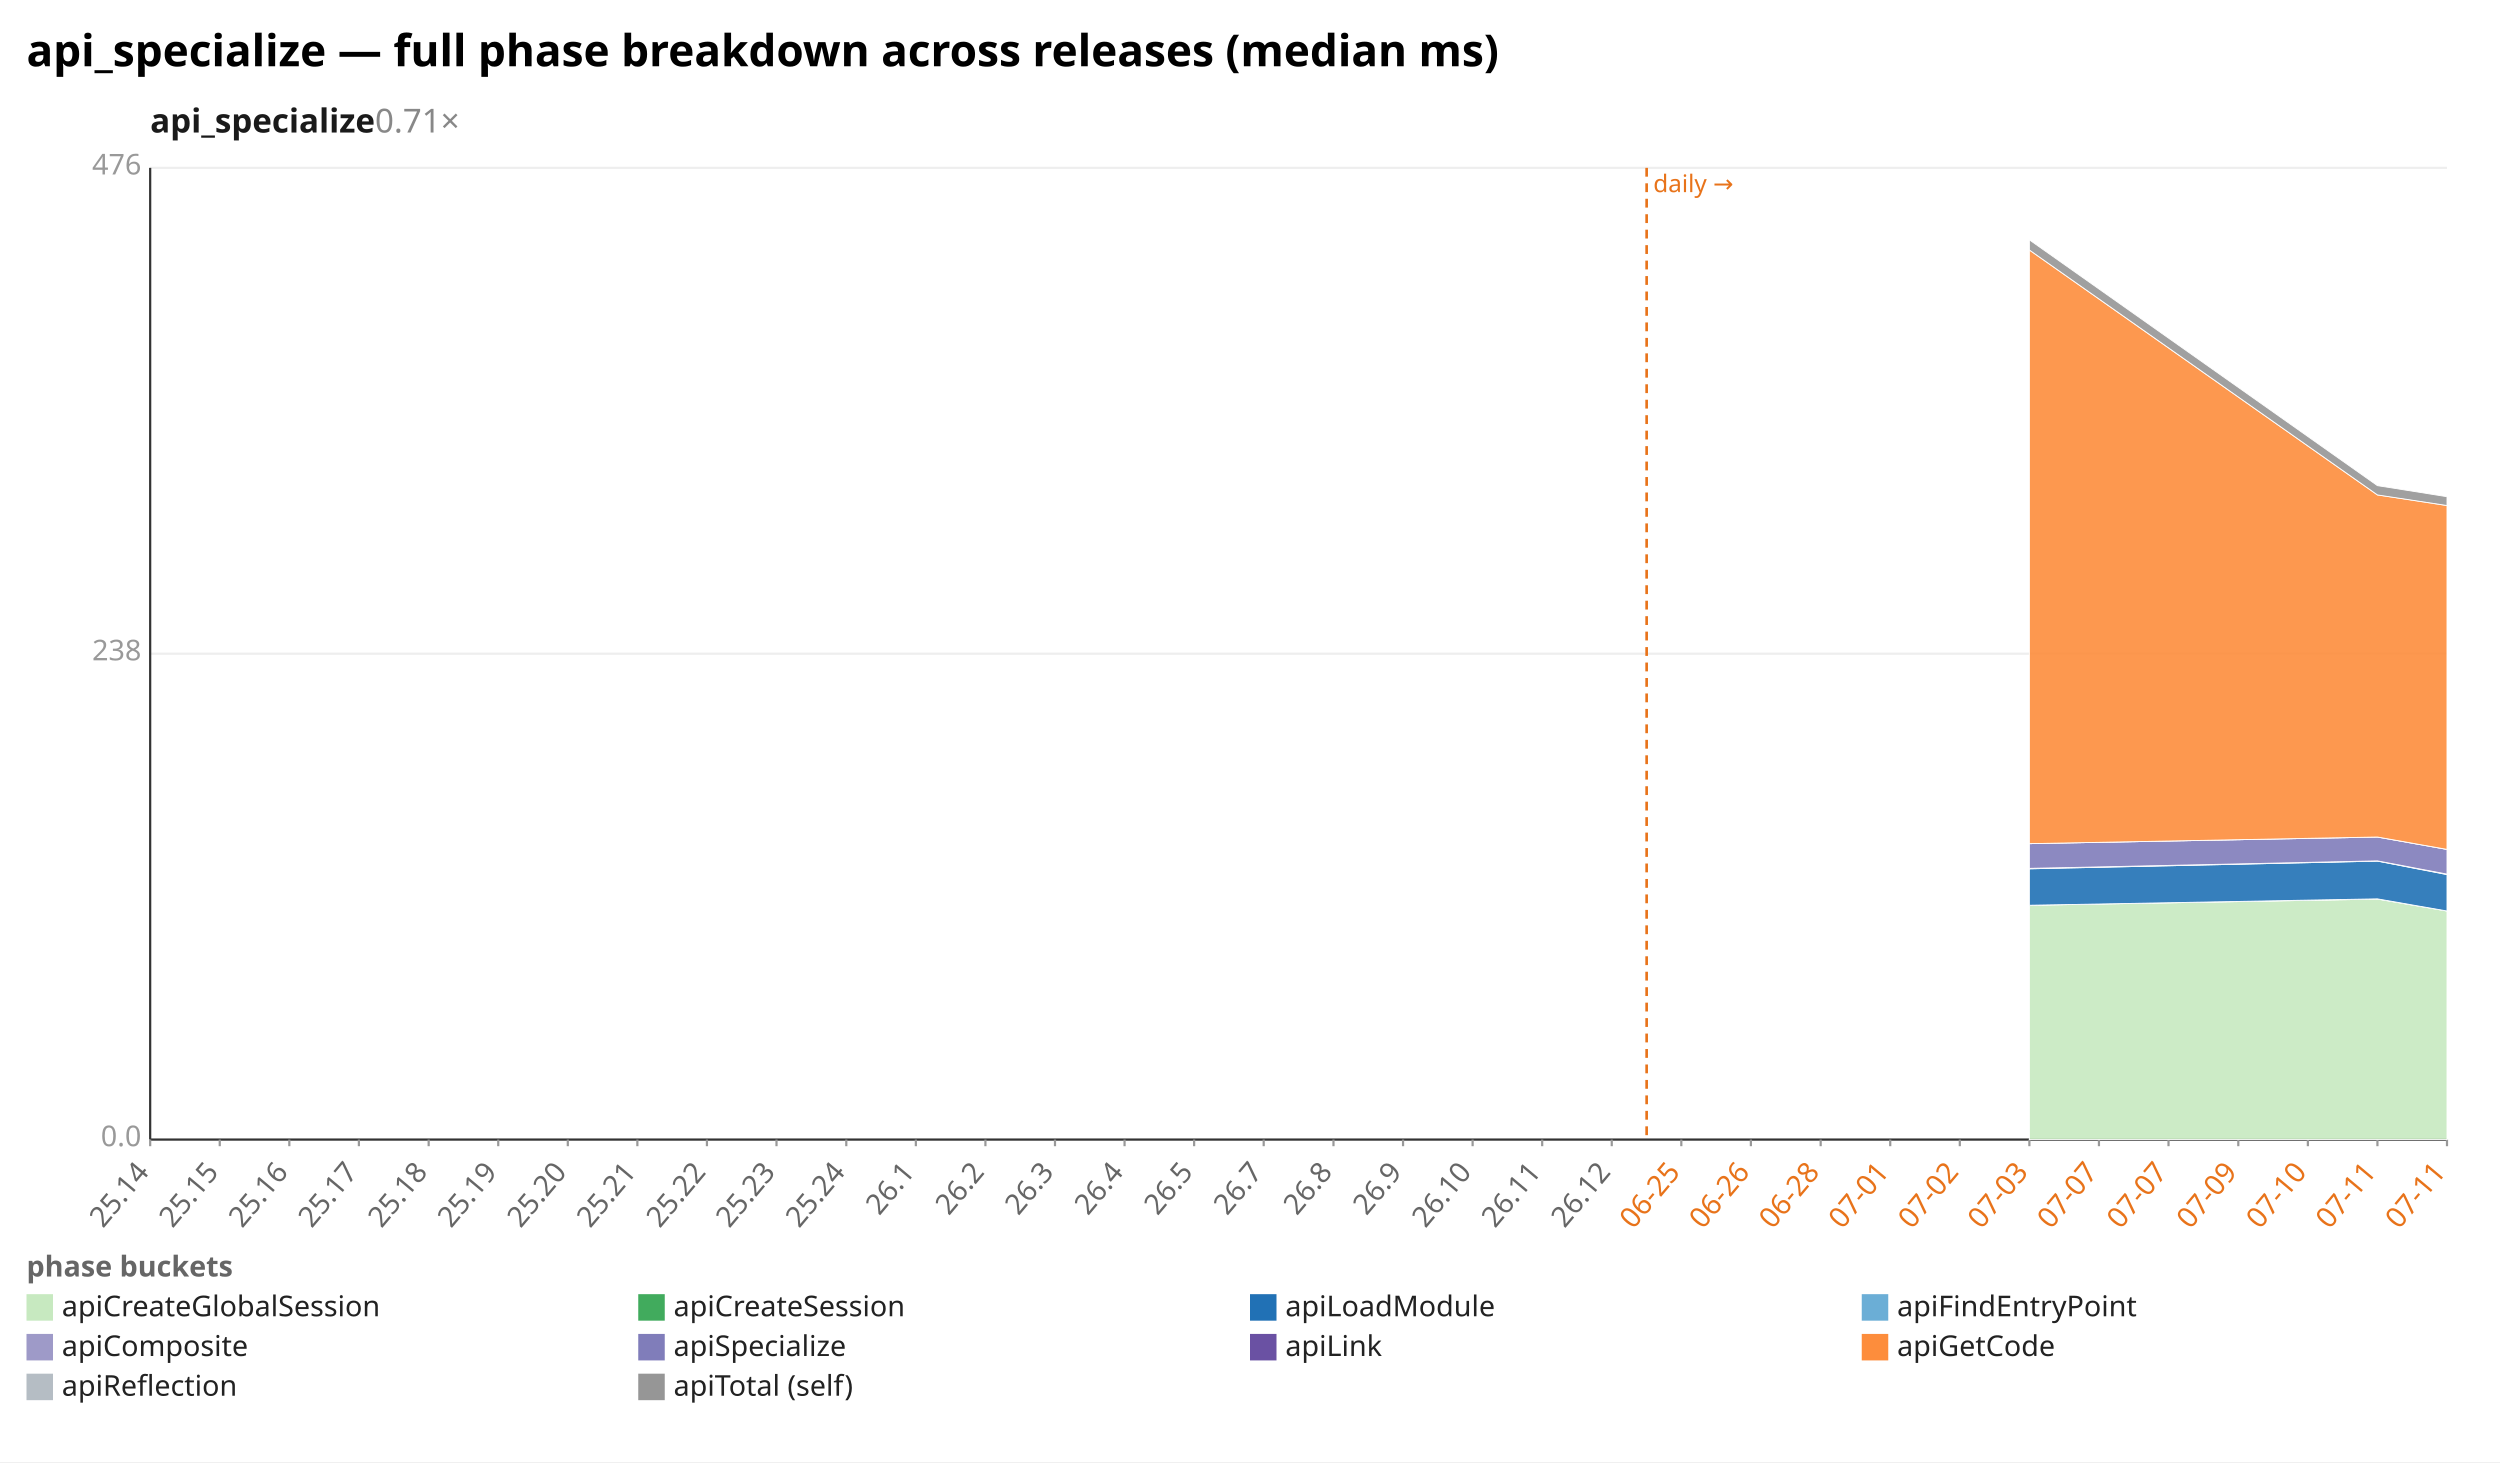
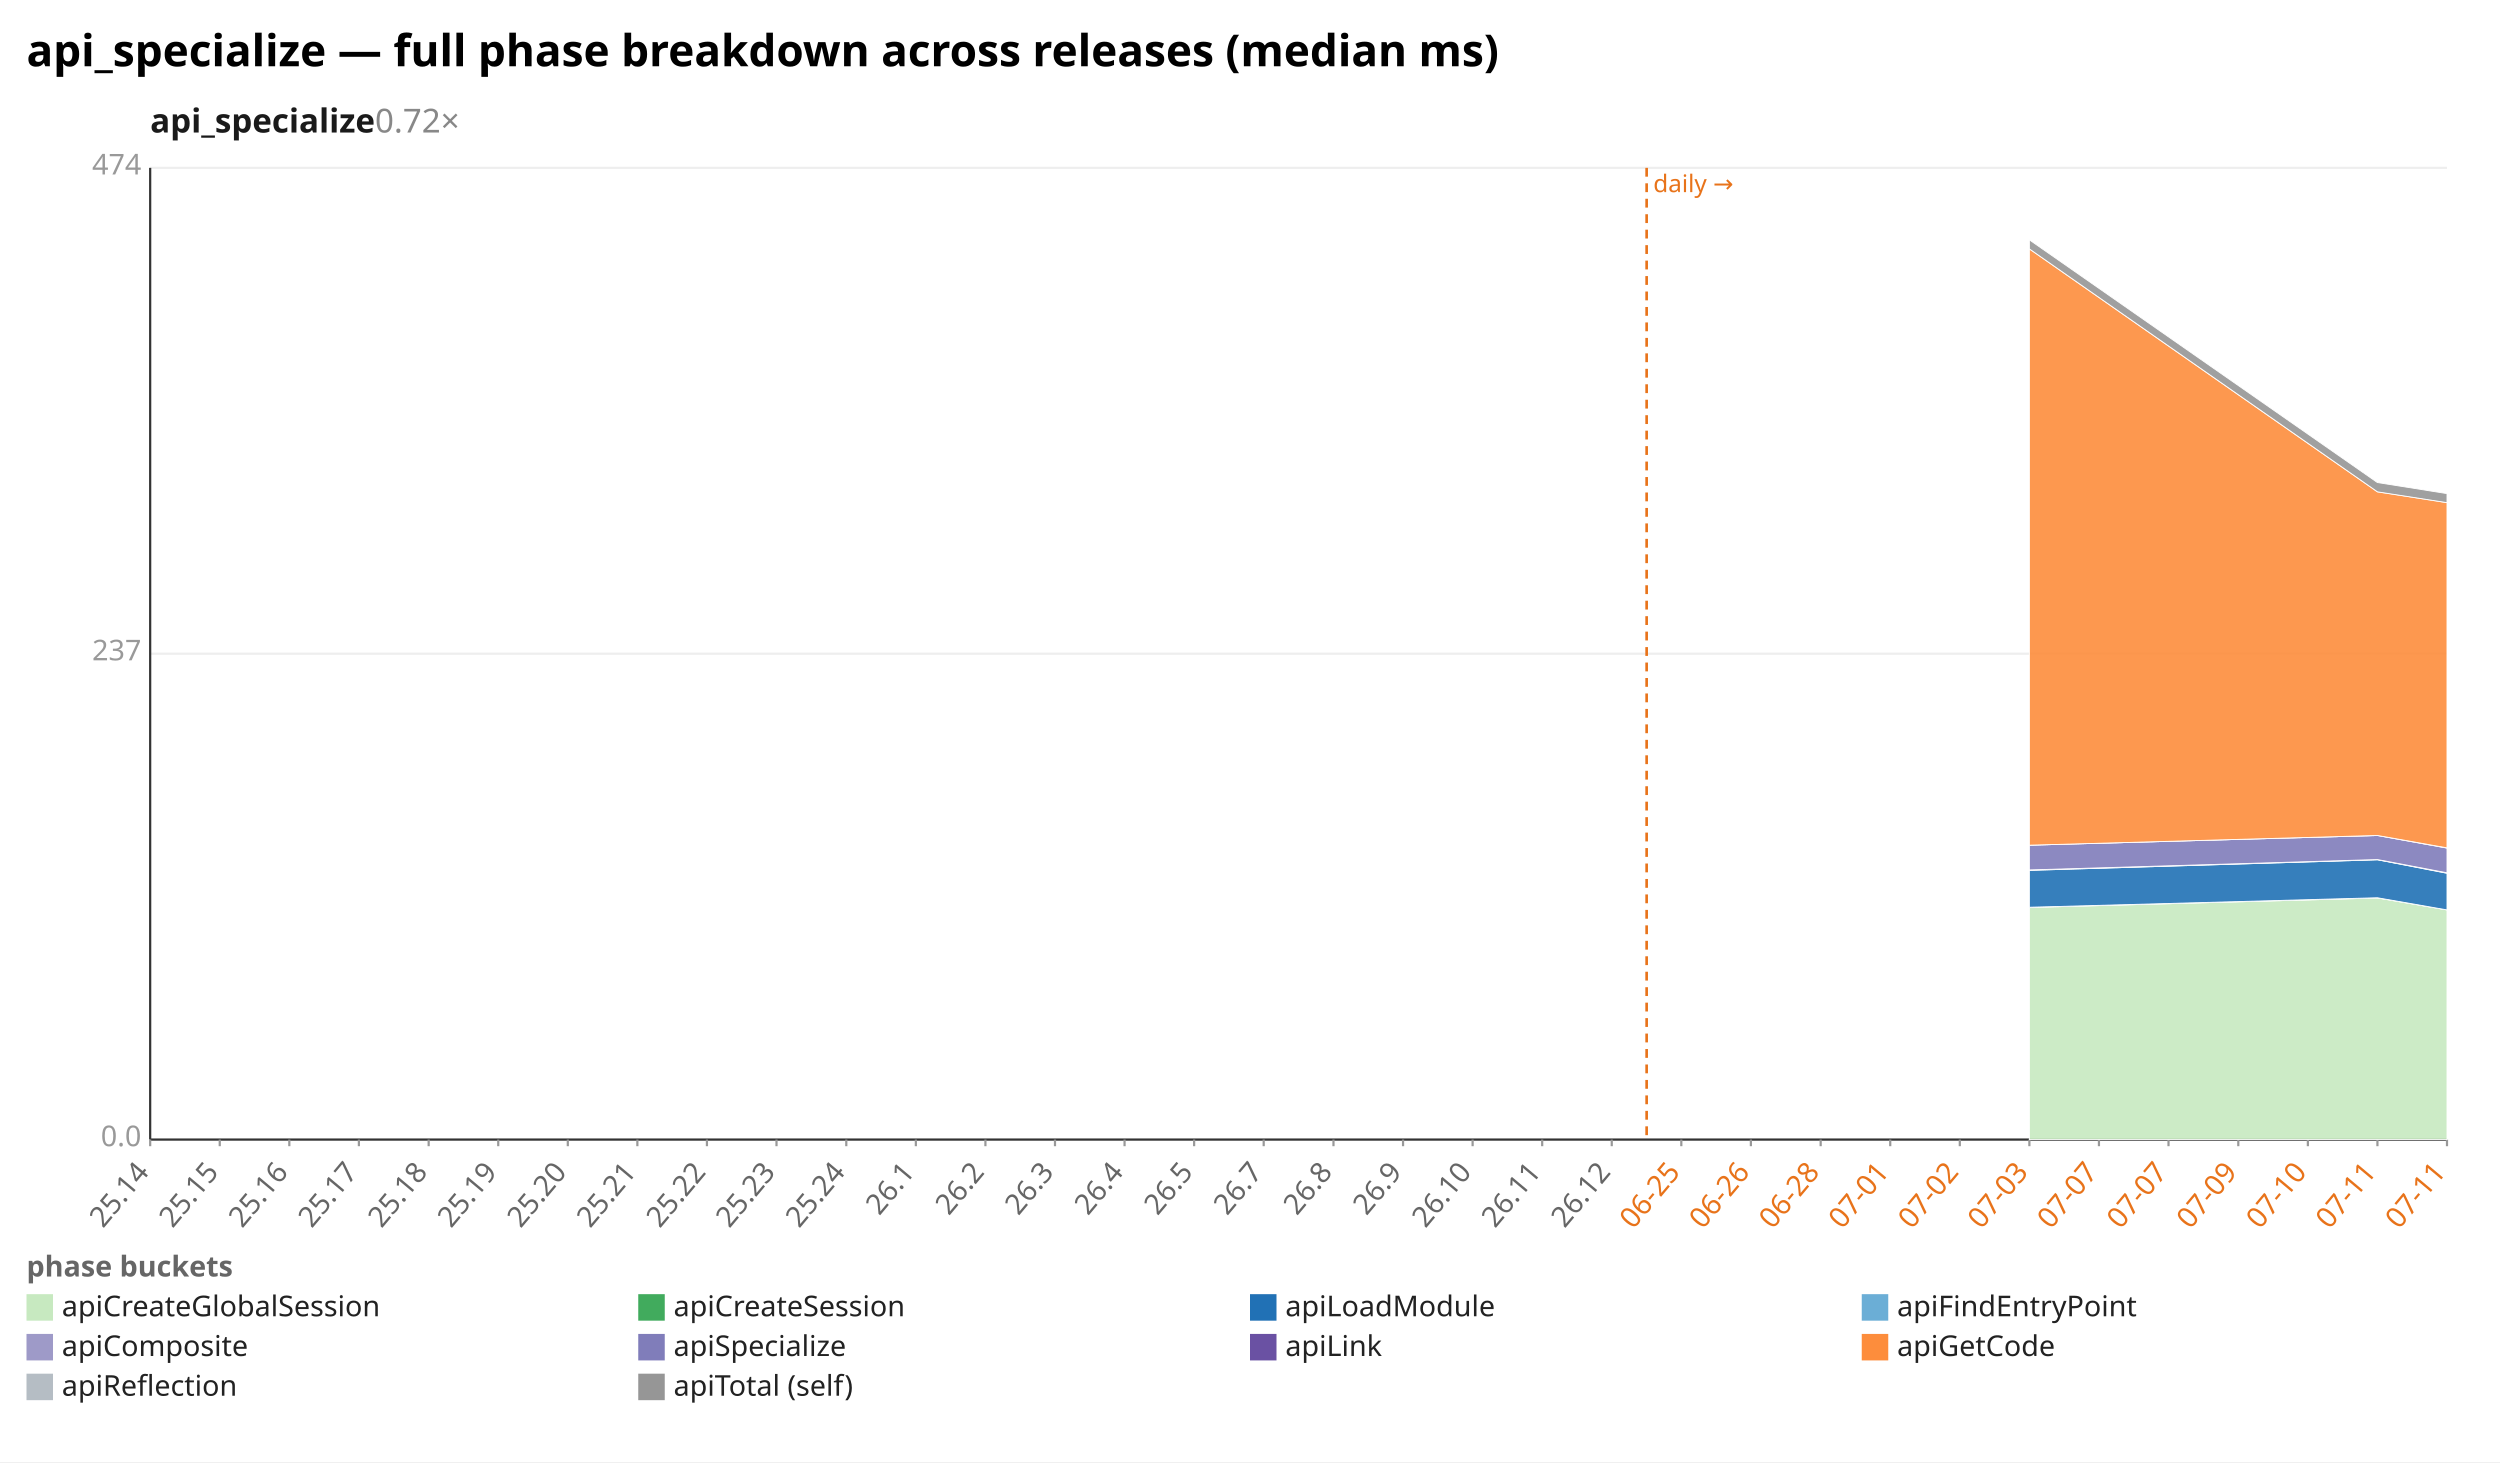
<svg xmlns="http://www.w3.org/2000/svg" width="1132" height="662" viewBox="0 0 1132 662" preserveAspectRatio="xMidYMid meet" font-family="sans-serif" font-size="13">
  <rect width="1132" height="662" fill="white" />
  <text x="12" y="30" font-size="20" font-weight="bold">api_specialize — full phase breakdown across releases (median ms)</text>
-   <text x="68" y="60" font-size="15" font-weight="600" fill="#1a1a1a">api_specialize<tspan fill="#888" font-weight="400" text-decoration="none">  0.71×</tspan>
+   <text x="68" y="60" font-size="15" font-weight="600" fill="#1a1a1a">api_specialize<tspan fill="#888" font-weight="400" text-decoration="none">  0.72×</tspan>
  </text>
  <line x1="68.0" y1="516.0" x2="1108.0" y2="516.0" stroke="#eee" />
  <text x="64.0" y="519.0" text-anchor="end" fill="#999">0.0</text>
  <line x1="68.0" y1="296.0" x2="1108.0" y2="296.0" stroke="#eee" />
-   <text x="64.0" y="299.0" text-anchor="end" fill="#999">238</text>
+   <text x="64.0" y="299.0" text-anchor="end" fill="#999">237</text>
  <line x1="68.0" y1="76.0" x2="1108.0" y2="76.0" stroke="#eee" />
-   <text x="64.0" y="79.0" text-anchor="end" fill="#999">476</text>
+   <text x="64.0" y="79.0" text-anchor="end" fill="#999">474</text>
  <line x1="68.0" y1="76.0" x2="68.0" y2="516.0" stroke="#333" />
  <line x1="68.0" y1="516.0" x2="1108.0" y2="516.0" stroke="#333" />
  <line x1="745.6" y1="76.0" x2="745.6" y2="516.0" stroke="#e8731a" stroke-width="1.2" stroke-dasharray="4 3" />
  <text x="748.6" y="87.0" fill="#e8731a" font-size="11">daily →</text>
  <line x1="68.0" y1="516.0" x2="68.0" y2="519.0" stroke="#999" />
  <text x="68.0" y="531.0" text-anchor="end" fill="#666" transform="rotate(-50 68.0 531.0)">25.14</text>
  <line x1="99.5" y1="516.0" x2="99.5" y2="519.0" stroke="#999" />
  <text x="99.5" y="531.0" text-anchor="end" fill="#666" transform="rotate(-50 99.5 531.0)">25.15</text>
  <line x1="131.0" y1="516.0" x2="131.0" y2="519.0" stroke="#999" />
  <text x="131.0" y="531.0" text-anchor="end" fill="#666" transform="rotate(-50 131.0 531.0)">25.16</text>
  <line x1="162.5" y1="516.0" x2="162.5" y2="519.0" stroke="#999" />
  <text x="162.5" y="531.0" text-anchor="end" fill="#666" transform="rotate(-50 162.5 531.0)">25.17</text>
  <line x1="194.1" y1="516.0" x2="194.1" y2="519.0" stroke="#999" />
  <text x="194.1" y="531.0" text-anchor="end" fill="#666" transform="rotate(-50 194.1 531.0)">25.18</text>
  <line x1="225.6" y1="516.0" x2="225.6" y2="519.0" stroke="#999" />
  <text x="225.6" y="531.0" text-anchor="end" fill="#666" transform="rotate(-50 225.6 531.0)">25.19</text>
  <line x1="257.1" y1="516.0" x2="257.1" y2="519.0" stroke="#999" />
  <text x="257.1" y="531.0" text-anchor="end" fill="#666" transform="rotate(-50 257.1 531.0)">25.20</text>
  <line x1="288.6" y1="516.0" x2="288.6" y2="519.0" stroke="#999" />
  <text x="288.6" y="531.0" text-anchor="end" fill="#666" transform="rotate(-50 288.6 531.0)">25.21</text>
  <line x1="320.1" y1="516.0" x2="320.1" y2="519.0" stroke="#999" />
  <text x="320.1" y="531.0" text-anchor="end" fill="#666" transform="rotate(-50 320.1 531.0)">25.22</text>
  <line x1="351.6" y1="516.0" x2="351.6" y2="519.0" stroke="#999" />
  <text x="351.6" y="531.0" text-anchor="end" fill="#666" transform="rotate(-50 351.6 531.0)">25.23</text>
  <line x1="383.2" y1="516.0" x2="383.2" y2="519.0" stroke="#999" />
  <text x="383.2" y="531.0" text-anchor="end" fill="#666" transform="rotate(-50 383.2 531.0)">25.24</text>
  <line x1="414.7" y1="516.0" x2="414.7" y2="519.0" stroke="#999" />
  <text x="414.7" y="531.0" text-anchor="end" fill="#666" transform="rotate(-50 414.7 531.0)">26.1</text>
  <line x1="446.2" y1="516.0" x2="446.2" y2="519.0" stroke="#999" />
  <text x="446.2" y="531.0" text-anchor="end" fill="#666" transform="rotate(-50 446.2 531.0)">26.2</text>
  <line x1="477.7" y1="516.0" x2="477.7" y2="519.0" stroke="#999" />
  <text x="477.7" y="531.0" text-anchor="end" fill="#666" transform="rotate(-50 477.7 531.0)">26.3</text>
  <line x1="509.2" y1="516.0" x2="509.2" y2="519.0" stroke="#999" />
  <text x="509.2" y="531.0" text-anchor="end" fill="#666" transform="rotate(-50 509.2 531.0)">26.4</text>
  <line x1="540.7" y1="516.0" x2="540.7" y2="519.0" stroke="#999" />
  <text x="540.7" y="531.0" text-anchor="end" fill="#666" transform="rotate(-50 540.7 531.0)">26.5</text>
  <line x1="572.2" y1="516.0" x2="572.2" y2="519.0" stroke="#999" />
  <text x="572.2" y="531.0" text-anchor="end" fill="#666" transform="rotate(-50 572.2 531.0)">26.7</text>
  <line x1="603.8" y1="516.0" x2="603.8" y2="519.0" stroke="#999" />
  <text x="603.8" y="531.0" text-anchor="end" fill="#666" transform="rotate(-50 603.8 531.0)">26.8</text>
  <line x1="635.3" y1="516.0" x2="635.3" y2="519.0" stroke="#999" />
  <text x="635.3" y="531.0" text-anchor="end" fill="#666" transform="rotate(-50 635.3 531.0)">26.9</text>
  <line x1="666.8" y1="516.0" x2="666.8" y2="519.0" stroke="#999" />
  <text x="666.8" y="531.0" text-anchor="end" fill="#666" transform="rotate(-50 666.8 531.0)">26.10</text>
  <line x1="698.3" y1="516.0" x2="698.3" y2="519.0" stroke="#999" />
  <text x="698.3" y="531.0" text-anchor="end" fill="#666" transform="rotate(-50 698.3 531.0)">26.11</text>
  <line x1="729.8" y1="516.0" x2="729.8" y2="519.0" stroke="#999" />
  <text x="729.8" y="531.0" text-anchor="end" fill="#666" transform="rotate(-50 729.8 531.0)">26.12</text>
  <line x1="761.3" y1="516.0" x2="761.3" y2="519.0" stroke="#999" />
  <text x="761.3" y="531.0" text-anchor="end" fill="#e8731a" transform="rotate(-50 761.3 531.0)">06-25</text>
  <line x1="792.8" y1="516.0" x2="792.8" y2="519.0" stroke="#999" />
  <text x="792.8" y="531.0" text-anchor="end" fill="#e8731a" transform="rotate(-50 792.8 531.0)">06-26</text>
  <line x1="824.4" y1="516.0" x2="824.4" y2="519.0" stroke="#999" />
  <text x="824.4" y="531.0" text-anchor="end" fill="#e8731a" transform="rotate(-50 824.4 531.0)">06-28</text>
  <line x1="855.9" y1="516.0" x2="855.9" y2="519.0" stroke="#999" />
  <text x="855.9" y="531.0" text-anchor="end" fill="#e8731a" transform="rotate(-50 855.9 531.0)">07-01</text>
  <line x1="887.4" y1="516.0" x2="887.4" y2="519.0" stroke="#999" />
  <text x="887.4" y="531.0" text-anchor="end" fill="#e8731a" transform="rotate(-50 887.4 531.0)">07-02</text>
  <line x1="918.9" y1="516.0" x2="918.9" y2="519.0" stroke="#999" />
  <text x="918.9" y="531.0" text-anchor="end" fill="#e8731a" transform="rotate(-50 918.9 531.0)">07-03</text>
  <line x1="950.4" y1="516.0" x2="950.4" y2="519.0" stroke="#999" />
  <text x="950.4" y="531.0" text-anchor="end" fill="#e8731a" transform="rotate(-50 950.4 531.0)">07-07</text>
  <line x1="981.9" y1="516.0" x2="981.9" y2="519.0" stroke="#999" />
  <text x="981.9" y="531.0" text-anchor="end" fill="#e8731a" transform="rotate(-50 981.9 531.0)">07-07</text>
  <line x1="1013.5" y1="516.0" x2="1013.5" y2="519.0" stroke="#999" />
  <text x="1013.5" y="531.0" text-anchor="end" fill="#e8731a" transform="rotate(-50 1013.5 531.0)">07-09</text>
  <line x1="1045.0" y1="516.0" x2="1045.0" y2="519.0" stroke="#999" />
  <text x="1045.0" y="531.0" text-anchor="end" fill="#e8731a" transform="rotate(-50 1045.0 531.0)">07-10</text>
  <line x1="1076.5" y1="516.0" x2="1076.5" y2="519.0" stroke="#999" />
  <text x="1076.5" y="531.0" text-anchor="end" fill="#e8731a" transform="rotate(-50 1076.5 531.0)">07-11</text>
  <line x1="1108.0" y1="516.0" x2="1108.0" y2="519.0" stroke="#999" />
  <text x="1108.0" y="531.0" text-anchor="end" fill="#e8731a" transform="rotate(-50 1108.0 531.0)">07-11</text>
-   <polygon points="918.9,409.9 1076.5,407.1 1108.0,412.5 1108.0,516.0 1076.5,516.0 918.9,516.0" fill="#c7e9c0" fill-opacity="0.9" stroke="#fff" stroke-width="0.4" />
-   <polygon points="918.9,409.9 1076.5,407.0 1108.0,412.5 1108.0,412.5 1076.5,407.1 918.9,409.9" fill="#41ab5d" fill-opacity="0.9" stroke="#fff" stroke-width="0.4" />
-   <polygon points="918.9,393.4 1076.5,389.9 1108.0,396.0 1108.0,412.5 1076.5,407.0 918.9,409.9" fill="#2171b5" fill-opacity="0.9" stroke="#fff" stroke-width="0.4" />
-   <polygon points="918.9,393.2 1076.5,389.8 1108.0,395.8 1108.0,396.0 1076.5,389.9 918.9,393.4" fill="#9e9ac8" fill-opacity="0.9" stroke="#fff" stroke-width="0.4" />
-   <polygon points="918.9,382.0 1076.5,379.0 1108.0,384.6 1108.0,395.8 1076.5,389.8 918.9,393.2" fill="#807dba" fill-opacity="0.9" stroke="#fff" stroke-width="0.4" />
-   <polygon points="918.9,382.0 1076.5,379.0 1108.0,384.6 1108.0,384.6 1076.5,379.0 918.9,382.0" fill="#6a51a3" fill-opacity="0.9" stroke="#fff" stroke-width="0.4" />
-   <polygon points="918.9,113.2 1076.5,224.1 1108.0,228.9 1108.0,384.6 1076.5,379.0 918.9,382.0" fill="#fd8d3c" fill-opacity="0.9" stroke="#fff" stroke-width="0.4" />
-   <polygon points="918.9,108.6 1076.5,219.9 1108.0,224.9 1108.0,228.9 1076.5,224.1 918.9,113.2" fill="#969696" fill-opacity="0.9" stroke="#fff" stroke-width="0.4" />
+   <polygon points="918.9,410.9 1076.5,406.6 1108.0,412.0 1108.0,516.0 1076.5,516.0 918.9,516.0" fill="#c7e9c0" fill-opacity="0.9" stroke="#fff" stroke-width="0.4" />
+   <polygon points="918.9,410.8 1076.5,406.5 1108.0,412.0 1108.0,412.0 1076.5,406.6 918.9,410.9" fill="#41ab5d" fill-opacity="0.9" stroke="#fff" stroke-width="0.4" />
+   <polygon points="918.9,394.1 1076.5,389.3 1108.0,395.4 1108.0,412.0 1076.5,406.5 918.9,410.8" fill="#2171b5" fill-opacity="0.9" stroke="#fff" stroke-width="0.4" />
+   <polygon points="918.9,393.9 1076.5,389.2 1108.0,395.2 1108.0,395.4 1076.5,389.3 918.9,394.1" fill="#9e9ac8" fill-opacity="0.9" stroke="#fff" stroke-width="0.4" />
+   <polygon points="918.9,382.7 1076.5,378.3 1108.0,384.0 1108.0,395.2 1076.5,389.2 918.9,393.9" fill="#807dba" fill-opacity="0.9" stroke="#fff" stroke-width="0.4" />
+   <polygon points="918.9,382.7 1076.5,378.3 1108.0,383.9 1108.0,384.0 1076.5,378.3 918.9,382.7" fill="#6a51a3" fill-opacity="0.9" stroke="#fff" stroke-width="0.4" />
+   <polygon points="918.9,112.7 1076.5,222.7 1108.0,227.6 1108.0,383.9 1076.5,378.3 918.9,382.7" fill="#fd8d3c" fill-opacity="0.9" stroke="#fff" stroke-width="0.4" />
+   <polygon points="918.9,108.6 1076.5,218.5 1108.0,223.5 1108.0,227.6 1076.5,222.7 918.9,112.7" fill="#969696" fill-opacity="0.9" stroke="#fff" stroke-width="0.4" />
  <text x="12" y="578" fill="#666" font-weight="600">phase buckets</text>
  <rect x="12" y="586" width="12" height="12" fill="#c7e9c0" />
  <text x="28" y="596" fill="#222">apiCreateGlobalSession</text>
  <rect x="289" y="586" width="12" height="12" fill="#41ab5d" />
  <text x="305" y="596" fill="#222">apiCreateSession</text>
  <rect x="566" y="586" width="12" height="12" fill="#2171b5" />
  <text x="582" y="596" fill="#222">apiLoadModule</text>
  <rect x="843" y="586" width="12" height="12" fill="#6baed6" />
  <text x="859" y="596" fill="#222">apiFindEntryPoint</text>
  <rect x="12" y="604" width="12" height="12" fill="#9e9ac8" />
  <text x="28" y="614" fill="#222">apiComposite</text>
  <rect x="289" y="604" width="12" height="12" fill="#807dba" />
  <text x="305" y="614" fill="#222">apiSpecialize</text>
  <rect x="566" y="604" width="12" height="12" fill="#6a51a3" />
  <text x="582" y="614" fill="#222">apiLink</text>
  <rect x="843" y="604" width="12" height="12" fill="#fd8d3c" />
  <text x="859" y="614" fill="#222">apiGetCode</text>
  <rect x="12" y="622" width="12" height="12" fill="#b5bdc4" />
  <text x="28" y="632" fill="#222">apiReflection</text>
  <rect x="289" y="622" width="12" height="12" fill="#969696" />
  <text x="305" y="632" fill="#222">apiTotal (self)</text>
</svg>
